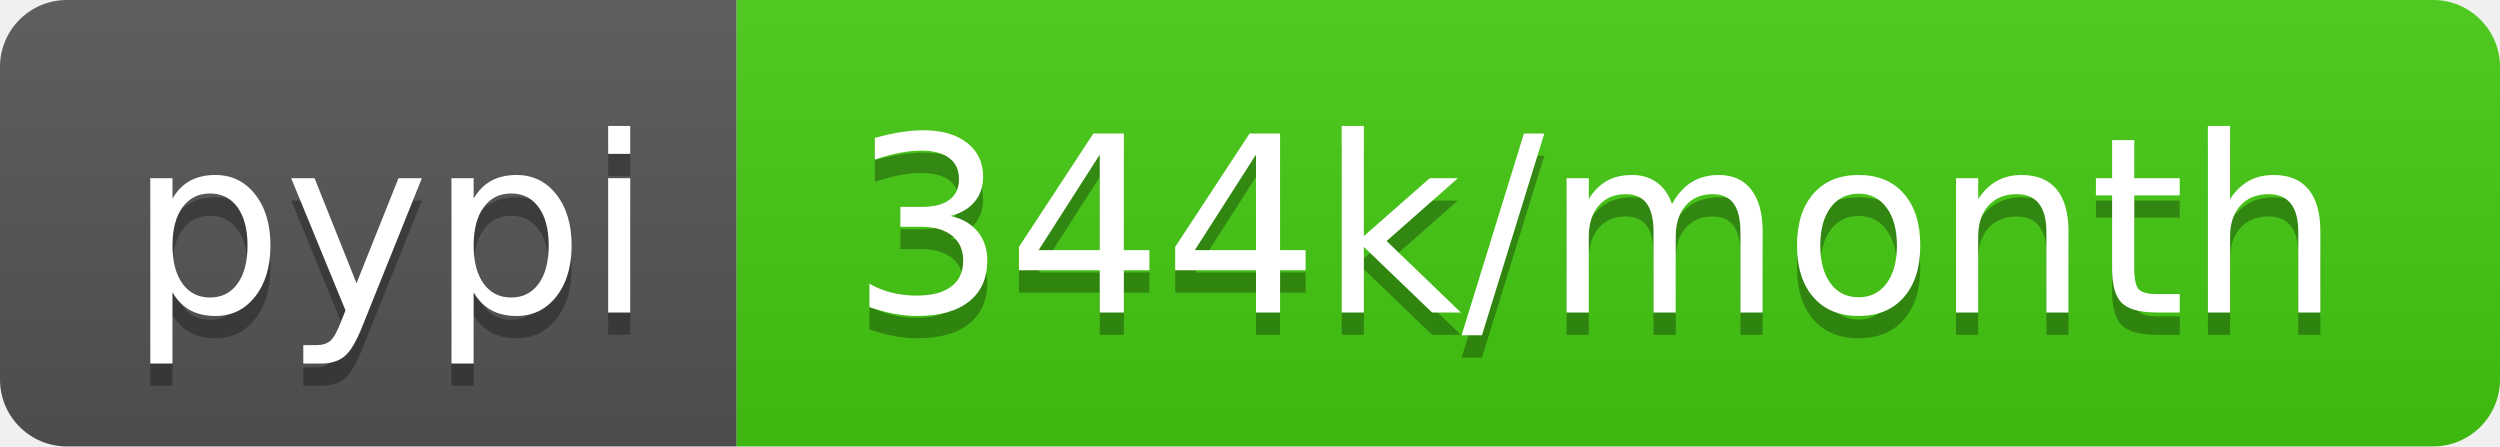
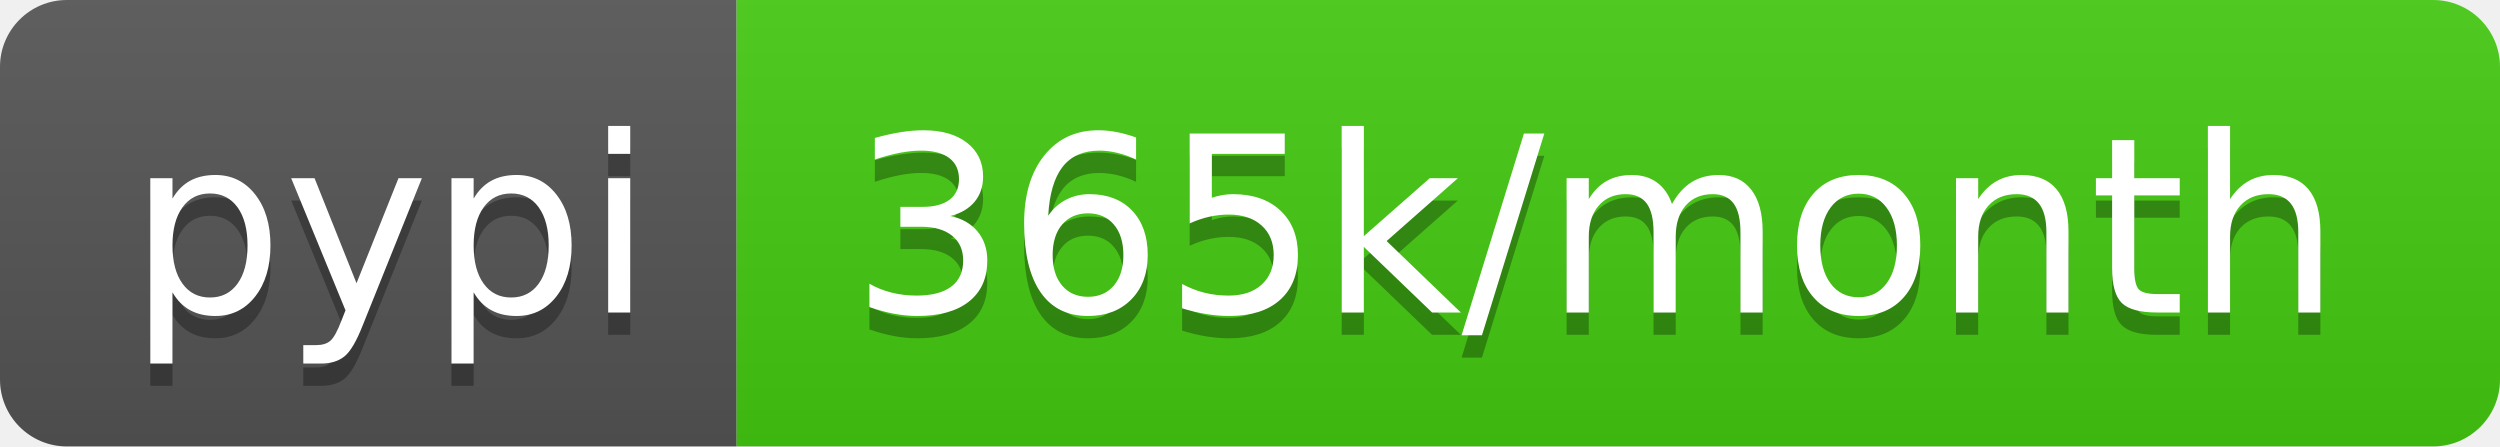
- <svg xmlns="http://www.w3.org/2000/svg" width="112" height="20" role="img" aria-label="pypi: 344k/month">
+ <svg xmlns="http://www.w3.org/2000/svg" width="112" height="20" role="img" aria-label="pypi: 365k/month">
  <linearGradient id="s" x2="0" y2="100%">
    <stop offset="0" stop-color="#bbb" stop-opacity=".1" />
    <stop offset="1" stop-opacity=".1" />
  </linearGradient>
  <clipPath id="r">
    <rect width="112" height="20" rx="3" fill="#fff" />
  </clipPath>
  <g clip-path="url(#r)">
    <rect width="33" height="20" fill="#555" />
    <rect x="33" width="79" height="20" fill="#4c1" />
    <rect width="112" height="20" fill="url(#s)" />
  </g>
  <g fill="#fff" text-anchor="middle" font-family="Verdana,Geneva,DejaVu Sans,sans-serif" text-rendering="geometricPrecision" font-size="110">
    <text aria-hidden="true" x="175" y="150" fill="#010101" fill-opacity=".3" transform="scale(.1)" textLength="230">pypi</text>
    <text x="175" y="140" transform="scale(.1)" fill="#fff" textLength="230">pypi</text>
-     <text aria-hidden="true" x="715" y="150" fill="#010101" fill-opacity=".3" transform="scale(.1)" textLength="690">344k/month</text>
-     <text x="715" y="140" transform="scale(.1)" fill="#fff" textLength="690">344k/month</text>
+     <text aria-hidden="true" x="715" y="150" fill="#010101" fill-opacity=".3" transform="scale(.1)" textLength="690">365k/month</text>
+     <text x="715" y="140" transform="scale(.1)" fill="#fff" textLength="690">365k/month</text>
  </g>
</svg>
